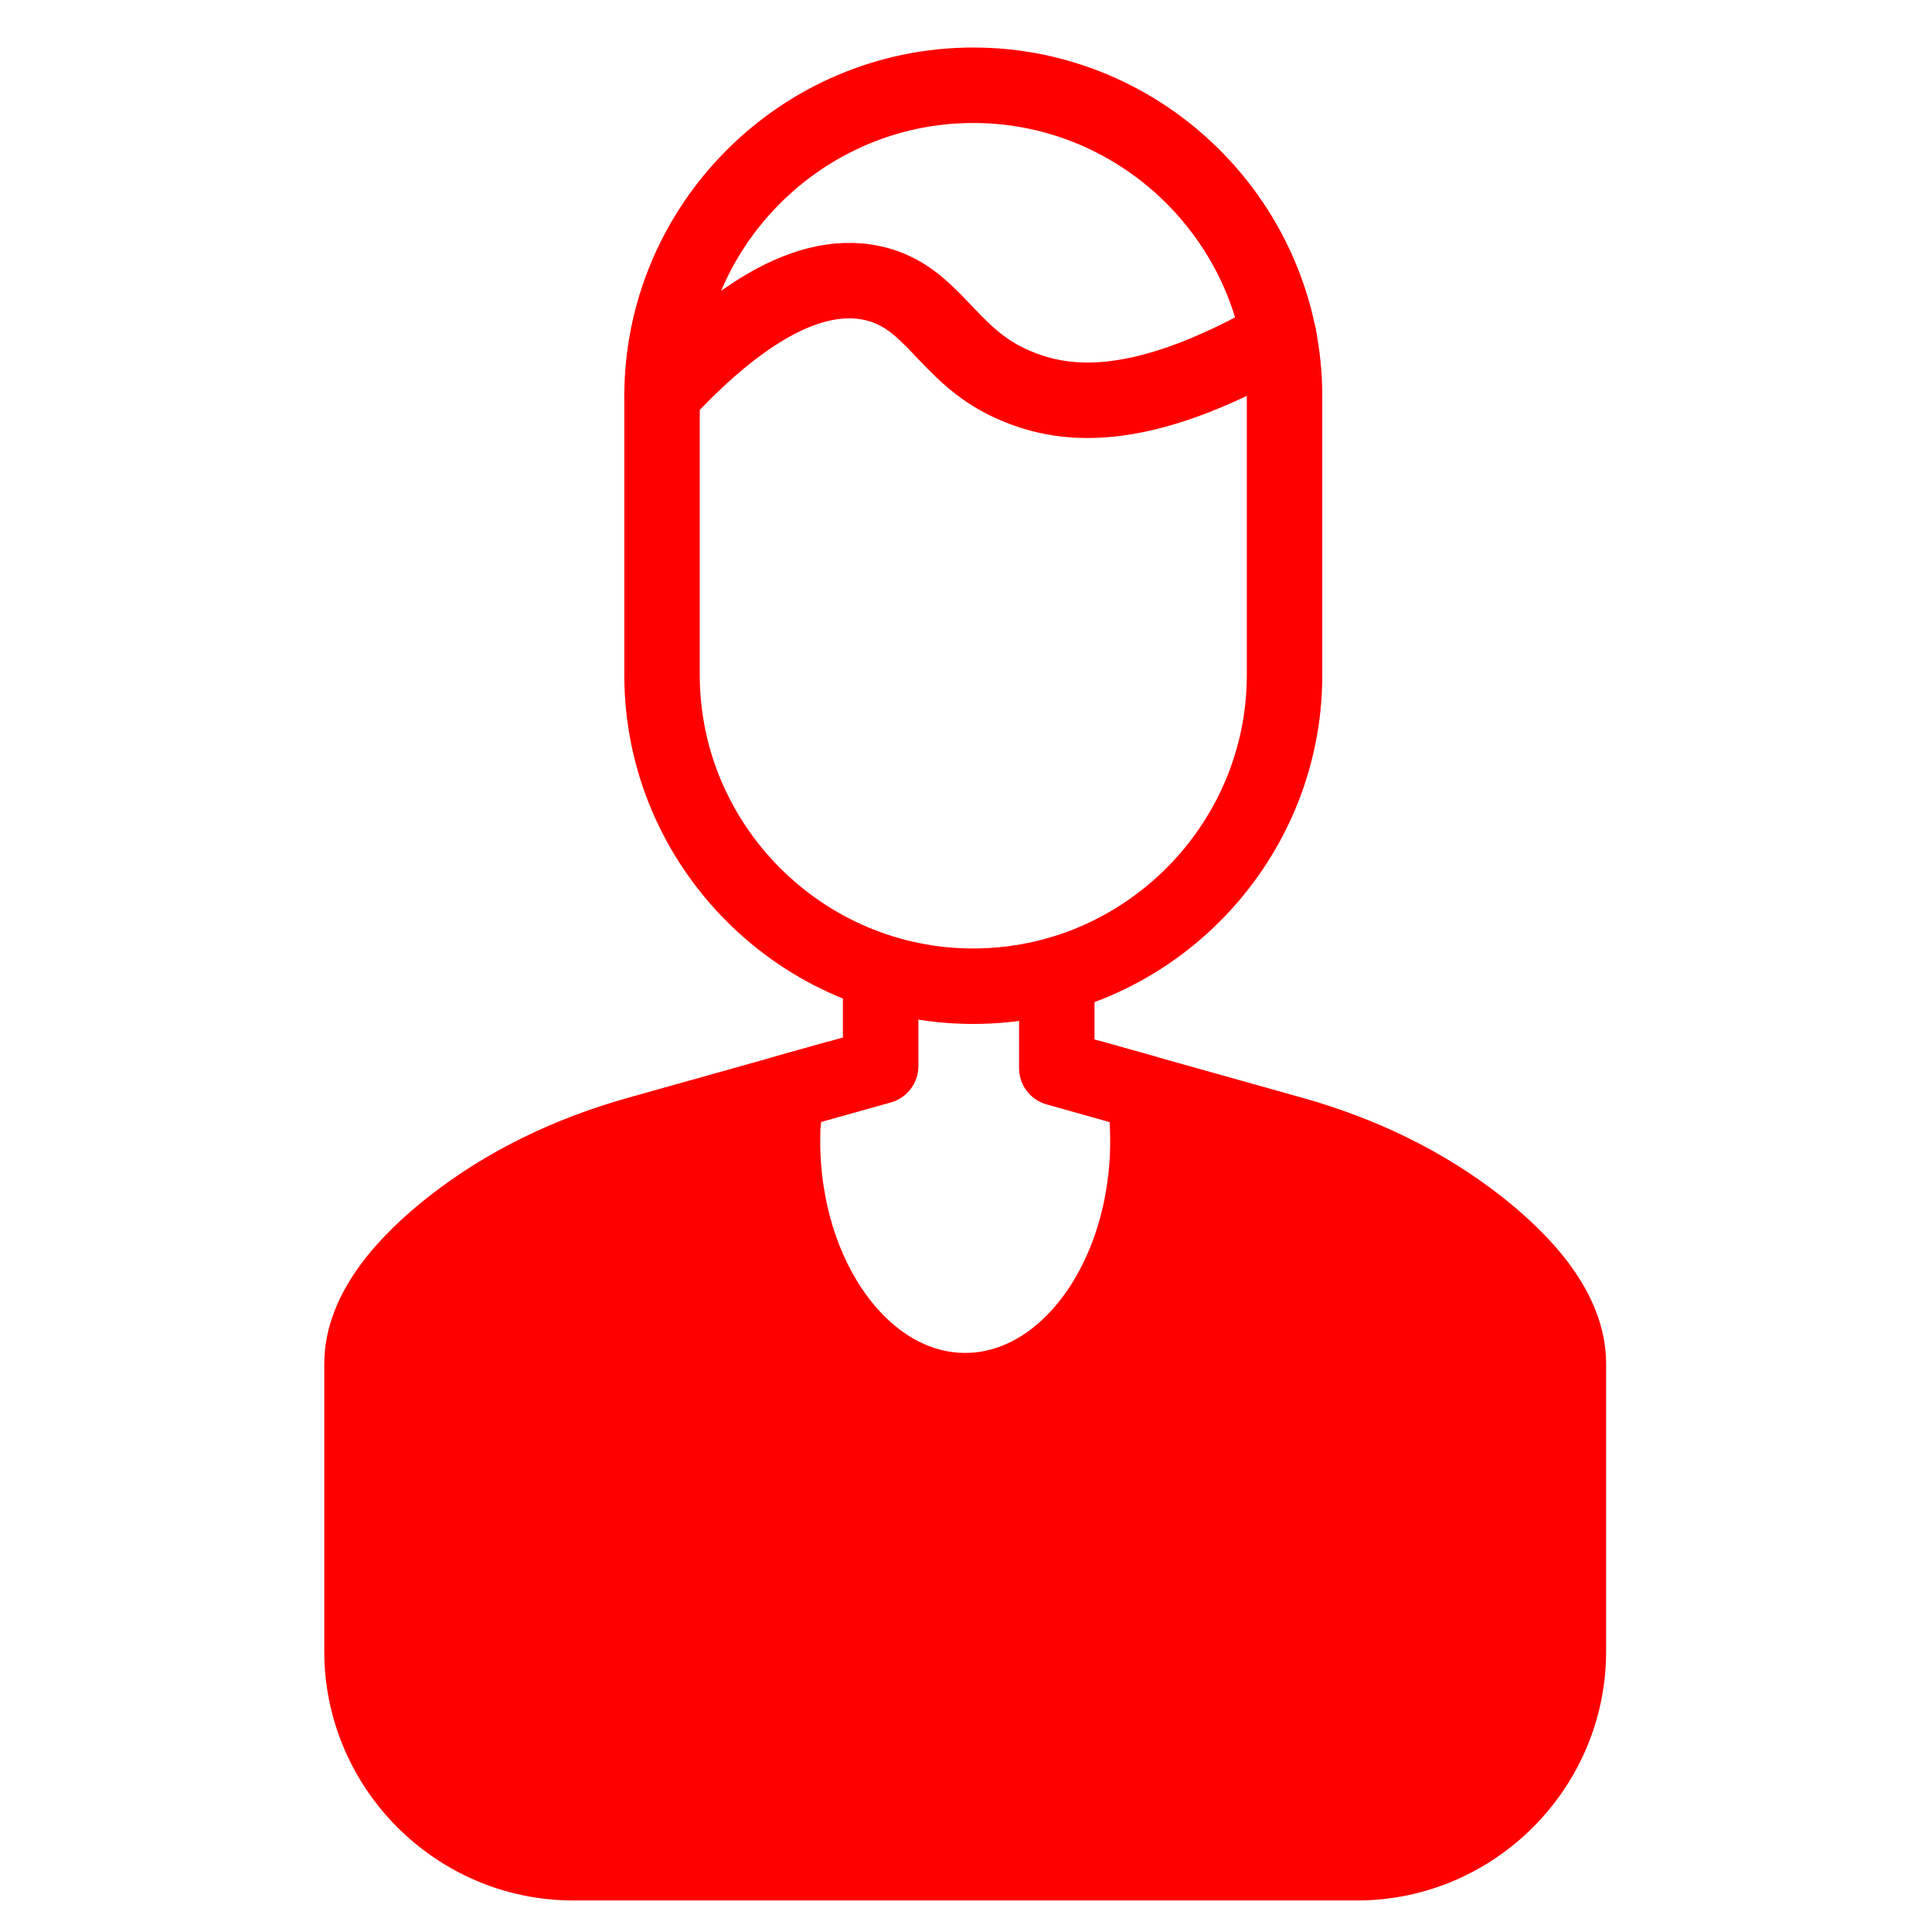
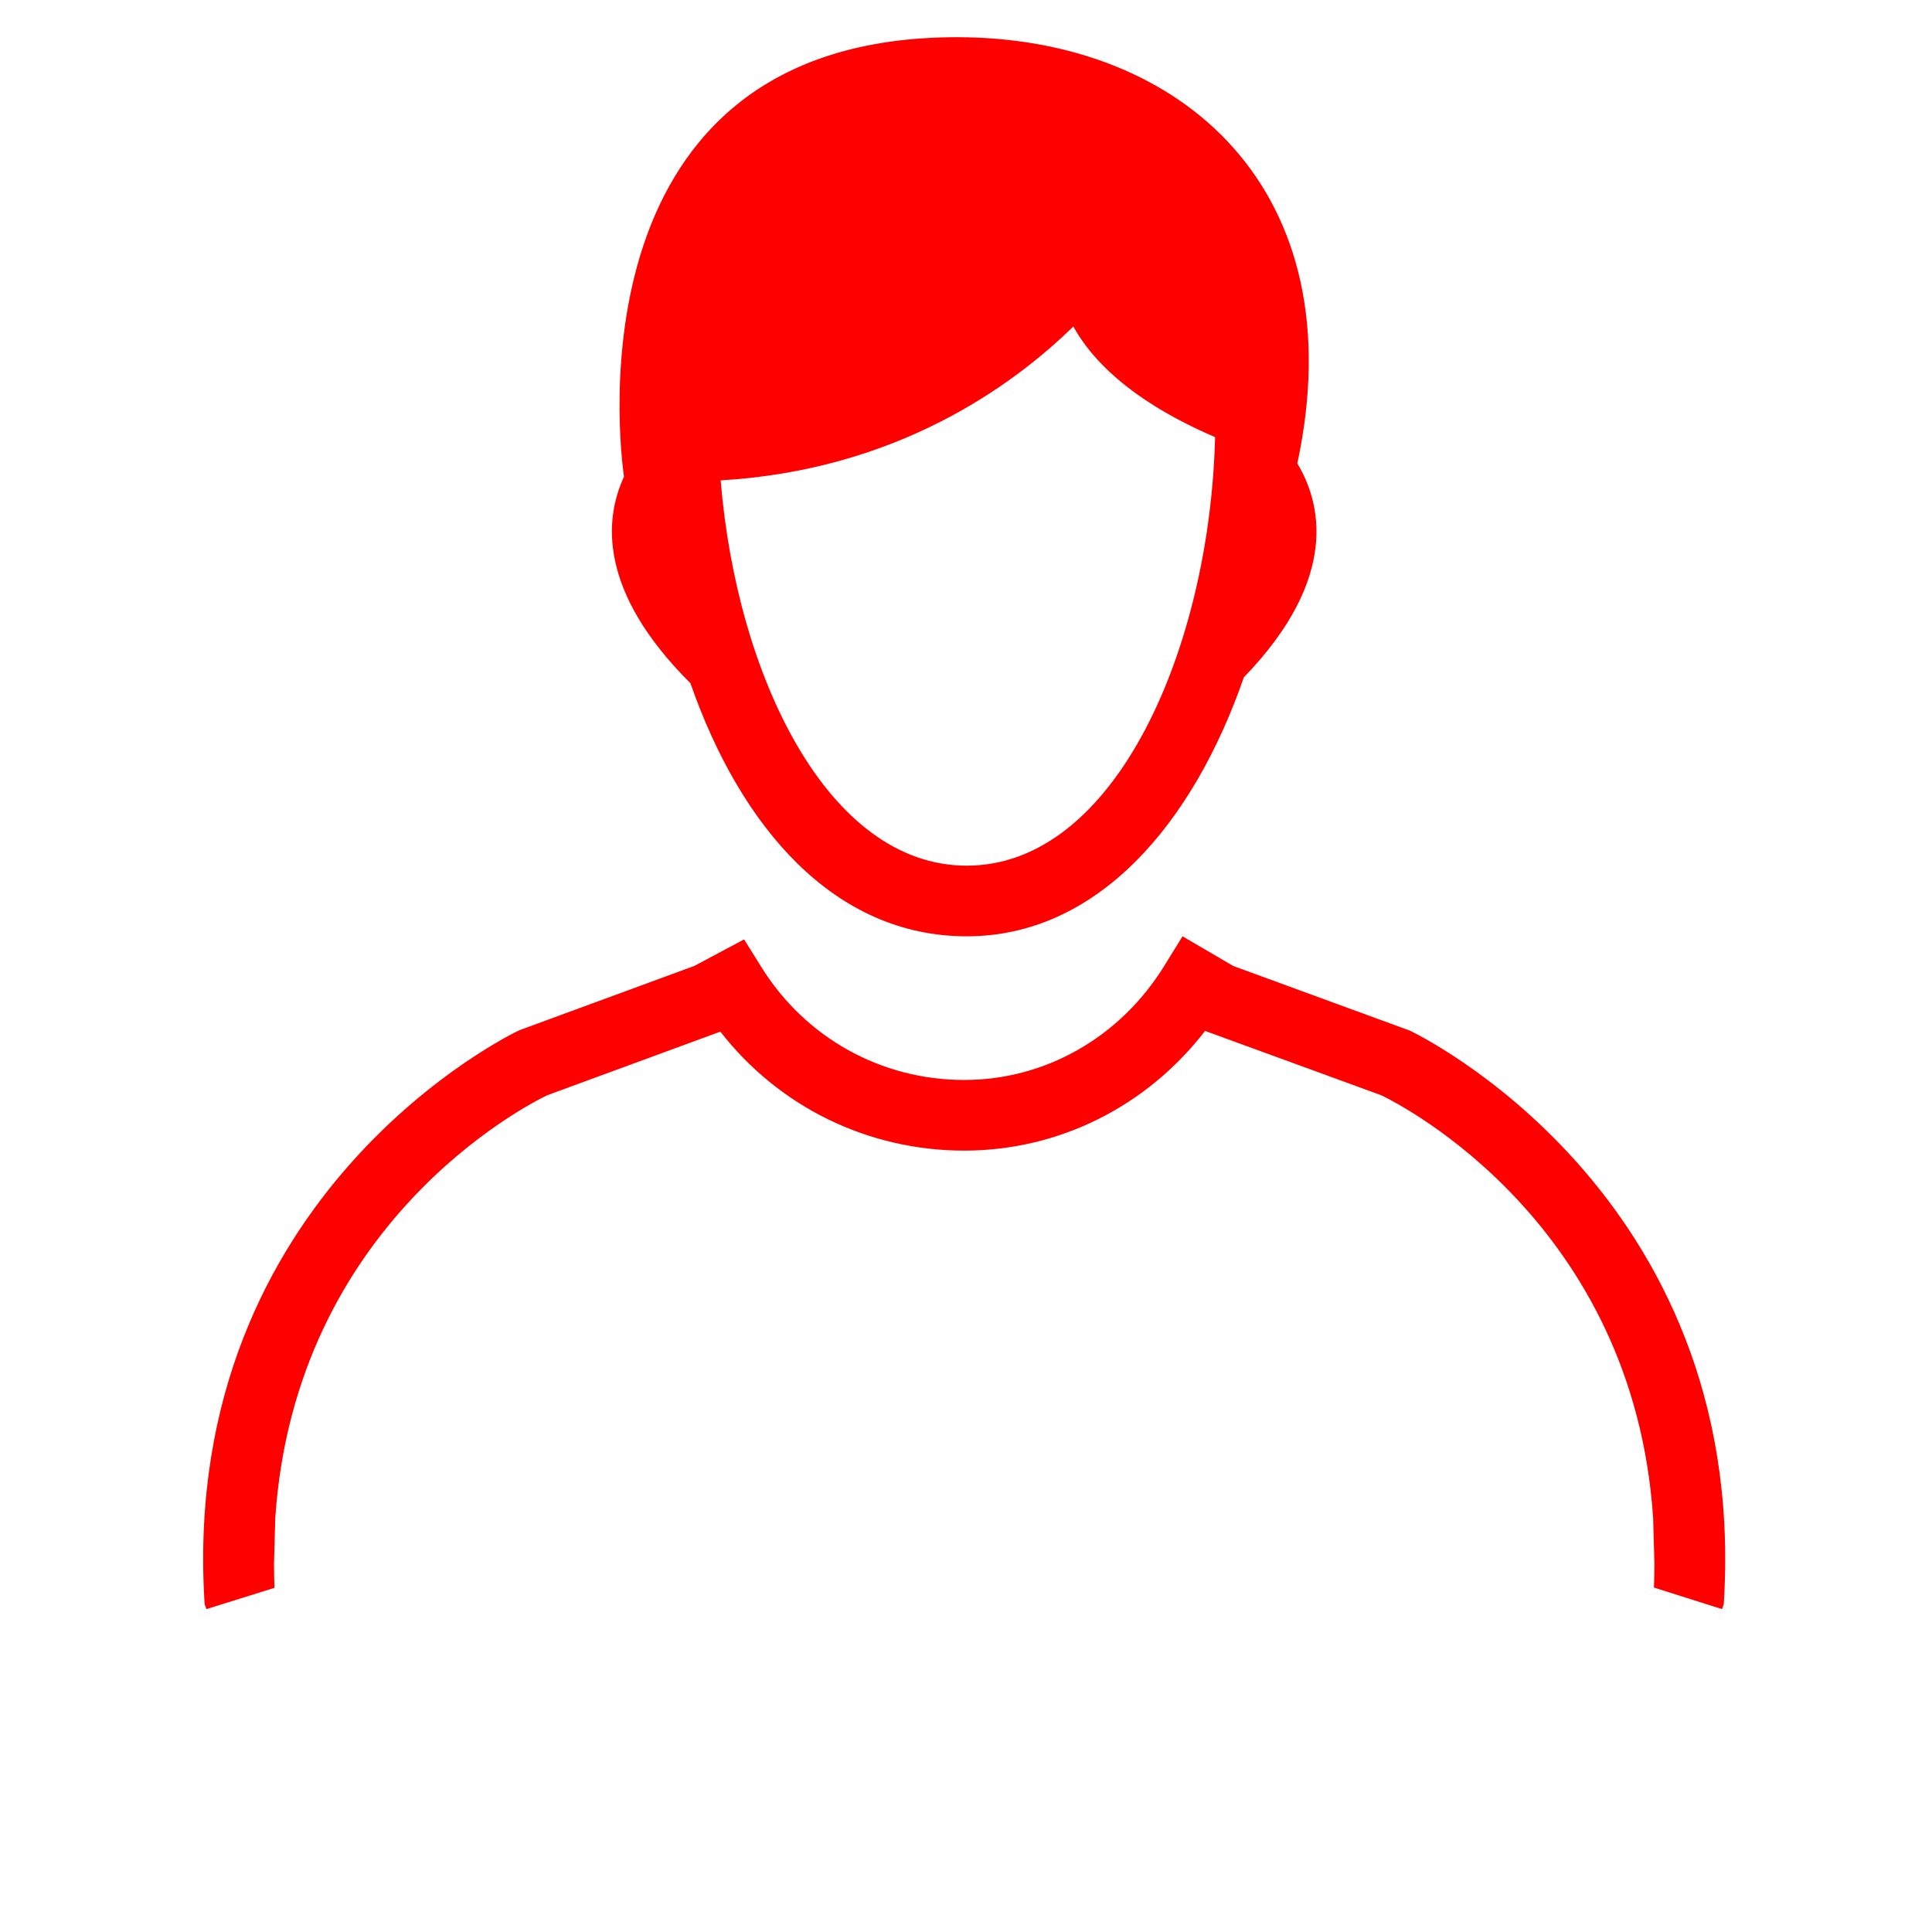
<svg xmlns="http://www.w3.org/2000/svg" version="1.1" id="Layer_1" x="0px" y="0px" width="128px" height="128px" viewBox="0 0 128 128" enable-background="new 0 0 128 128" xml:space="preserve">
-   <g>
-     <path fill="none" stroke="#FF0000" stroke-width="5" stroke-linecap="round" stroke-linejoin="round" stroke-miterlimit="10" d="   M85.105,35.492v9.225c0,11.341-9.279,20.622-20.624,20.622l0,0c-11.341,0-20.62-9.281-20.62-20.622V26.269   c0-11.341,9.279-20.621,20.62-20.621l0,0c11.343,0,20.624,9.28,20.624,20.621V35.492z" />
-     <polyline fill="none" stroke="#FF0000" stroke-width="5" stroke-linecap="round" stroke-linejoin="round" stroke-miterlimit="10" points="   52.065,72.393 58.345,70.632 58.345,65.339  " />
-     <polyline fill="none" stroke="#FF0000" stroke-width="5" stroke-linecap="round" stroke-linejoin="round" stroke-miterlimit="10" points="   75.829,72.395 70.014,70.762 70.014,65.339  " />
-     <path fill="#FF0000" stroke="#FF0000" stroke-width="5" stroke-miterlimit="10" d="M75.829,72.395   c0.147,1.025,0.224,2.09,0.224,3.176c0,9.146-5.418,16.563-12.108,16.563c-6.684,0-12.104-7.417-12.104-16.563   c0-1.086,0.076-2.148,0.224-3.176l-0.187,2.079l0.187-2.081l-9.812,2.754c-4.449,1.248-8.683,3.246-12.315,6.101   c-3.118,2.454-5.954,5.635-5.954,9.101v19.059c0,7.701,6.301,14.003,14.002,14.003h51.921c7.698,0,14.002-6.302,14.002-14.003   V90.35c0-3.466-2.837-6.648-5.954-9.101c-3.631-2.856-7.866-4.853-12.313-6.101L75.829,72.395L75.829,72.395z" />
-     <path fill="none" stroke="#FF0000" stroke-width="5" stroke-linecap="round" stroke-linejoin="round" stroke-miterlimit="10" d="   M43.864,26.161c3.778-4.083,9.054-8.522,14.007-7.39c3.941,0.901,4.822,4.673,9.044,6.617c3.353,1.545,8.37,2.297,17.806-3.091" />
-   </g>
+   <path fill="#FF0000" d="M45.743,45.265c3.327,9.547,9.522,16.768,18.305,16.768c8.612,0,14.965-7.372,18.359-17.158  c6.423-6.639,5.069-11.646,3.543-14.172c3.876-18.056-7.604-28.238-22.553-28.238c-25.672,0-22.351,27.041-22.057,29.12  C40.054,34.363,39.592,39.141,45.743,45.265z M71.11,21.633c1.958,3.522,6.017,5.886,9.392,7.327  c-0.337,13.88-6.563,28.393-16.454,28.393c-9.21,0-15.242-12.587-16.302-25.527C59.323,31.144,66.986,25.658,71.11,21.633z" />
+   <path fill="#FF0000" d="M114.086,106.607l0.117-0.326l0.021-0.347c1.529-27.037-20.6-37.552-20.823-37.654L81.707,64l-3.362-1.967  l-1.202,1.947c-2.921,4.74-7.879,7.571-13.262,7.571c-5.495,0-10.512-2.788-13.425-7.457l-1.158-1.857l-3.277,1.75l-11.487,4.223  L34.36,68.28c-0.224,0.103-22.351,10.617-20.824,37.654l0.02,0.347l0.12,0.326l4.51-1.409c-0.025-0.537-0.028-1.06-0.033-1.583  l0.085-3.046c1.308-19.522,16.629-27.339,18.008-28.003l6.823-2.507l2.26-0.831l2.396-0.881c3.867,4.974,9.762,7.884,16.157,7.884  c6.274,0,12.094-2.927,15.957-7.93l2.681,0.979l2.26,0.824l6.737,2.462c1.425,0.686,16.7,8.509,18.007,28.002l0.085,3.046  c-0.005,0.518-0.009,1.034-0.031,1.566L114.086,106.607z" />
</svg>
